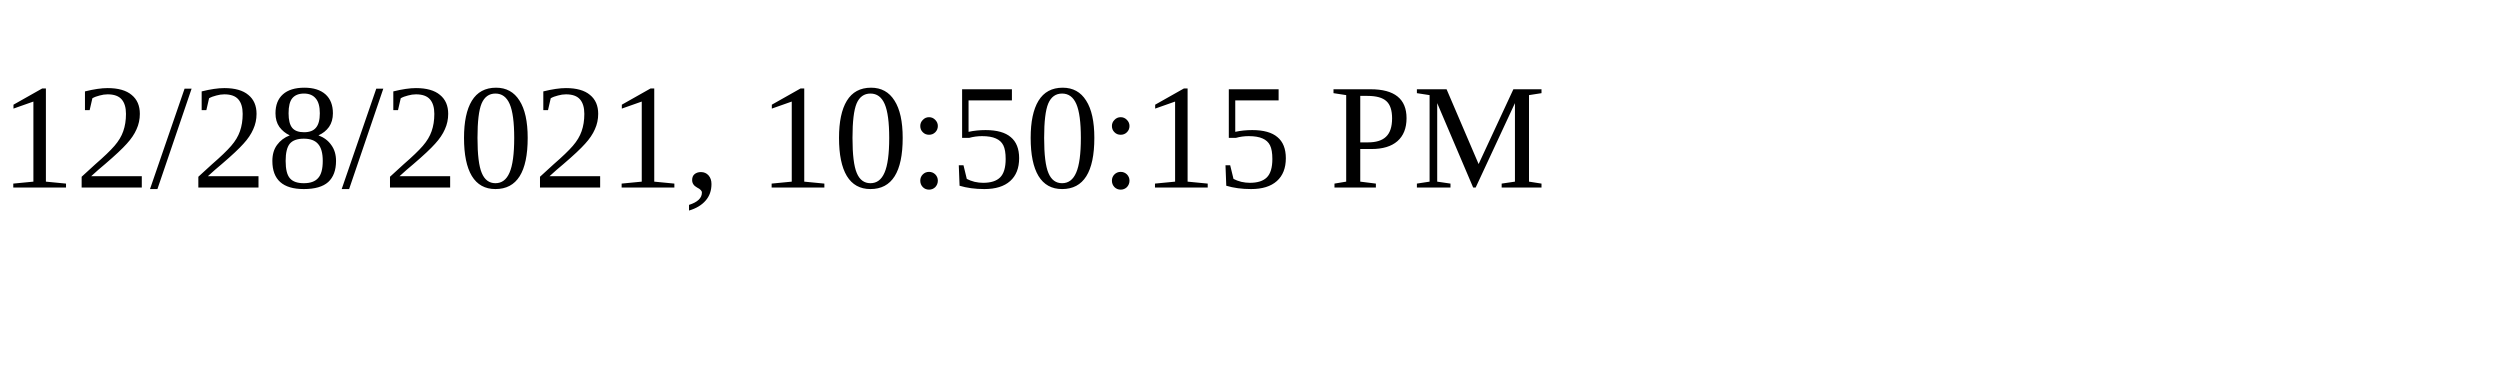
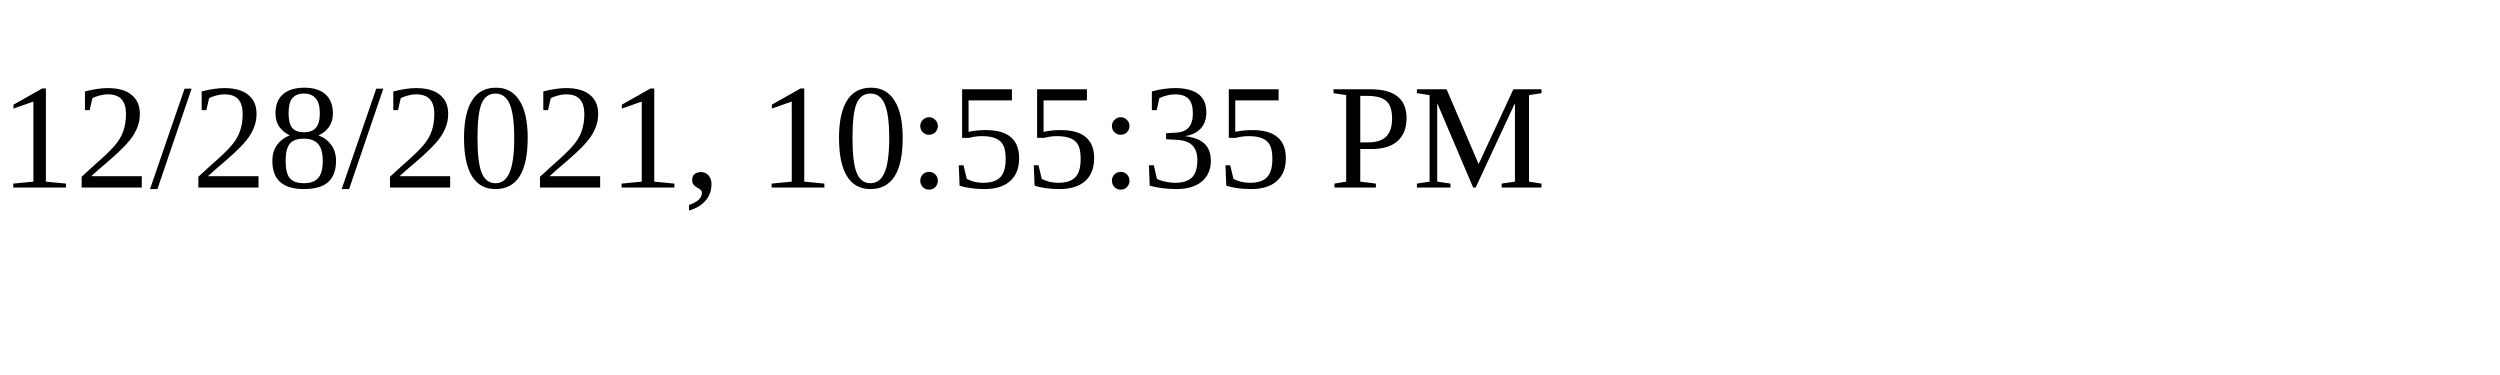
<svg xmlns="http://www.w3.org/2000/svg" height="30" width="200">
-   <text x="0" y="15">12/28/2021, 10:50:15 PM</text>
+   <text x="0" y="15">12/28/2021, 10:55:35 PM</text>
</svg>
